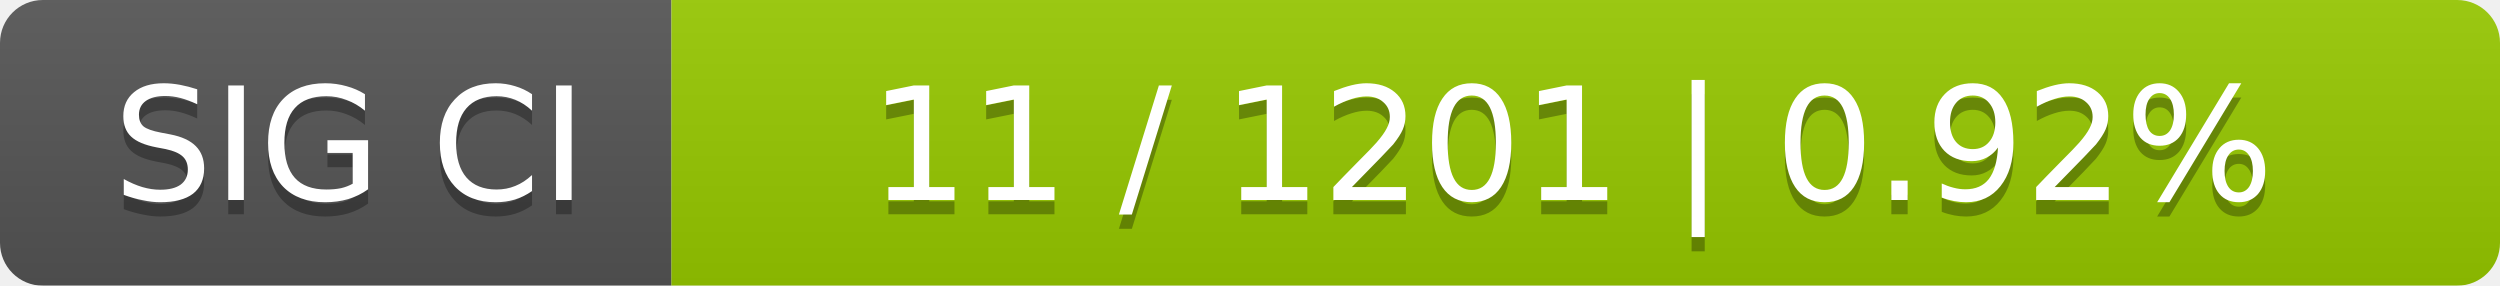
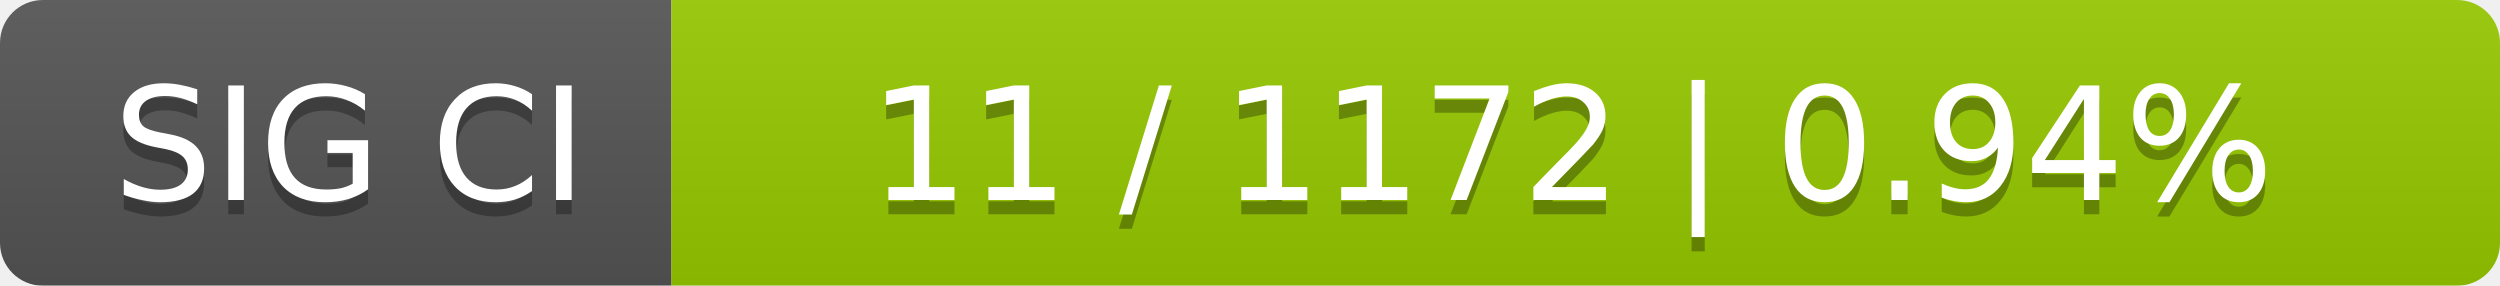
<svg xmlns="http://www.w3.org/2000/svg" width="175" height="20">
  <linearGradient id="smooth" x2="0" y2="100%">
    <stop offset="0" stop-color="#bbb" stop-opacity=".1" />
    <stop offset="1" stop-opacity=".1" />
  </linearGradient>
  <mask id="round">
    <rect width="175" height="20" rx="3" fill="#fff" />
  </mask>
  <g mask="url(#round)">
    <rect width="47" height="20" fill="#555" />
    <rect x="47" width="128" height="20" fill="#97ca00" />
    <rect width="175" height="20" fill="url(#smooth)" />
  </g>
  <g fill="#fff" text-anchor="middle" font-family="DejaVu Sans,Verdana,Geneva,sans-serif" font-size="11">
    <text x="24.5" y="15" fill="#010101" fill-opacity=".3">SIG CI</text>
    <text x="24.5" y="14">SIG CI</text>
-     <text x="110" y="15" fill="#010101" fill-opacity=".3">11 / 1201    |    0.92%</text>
-     <text x="110" y="14">11 / 1201    |    0.92%</text>
+     <text x="110" y="15" fill="#010101" fill-opacity=".3">11 / 1172    |    0.94%</text>
+     <text x="110" y="14">11 / 1172    |    0.94%</text>
  </g>
</svg>
